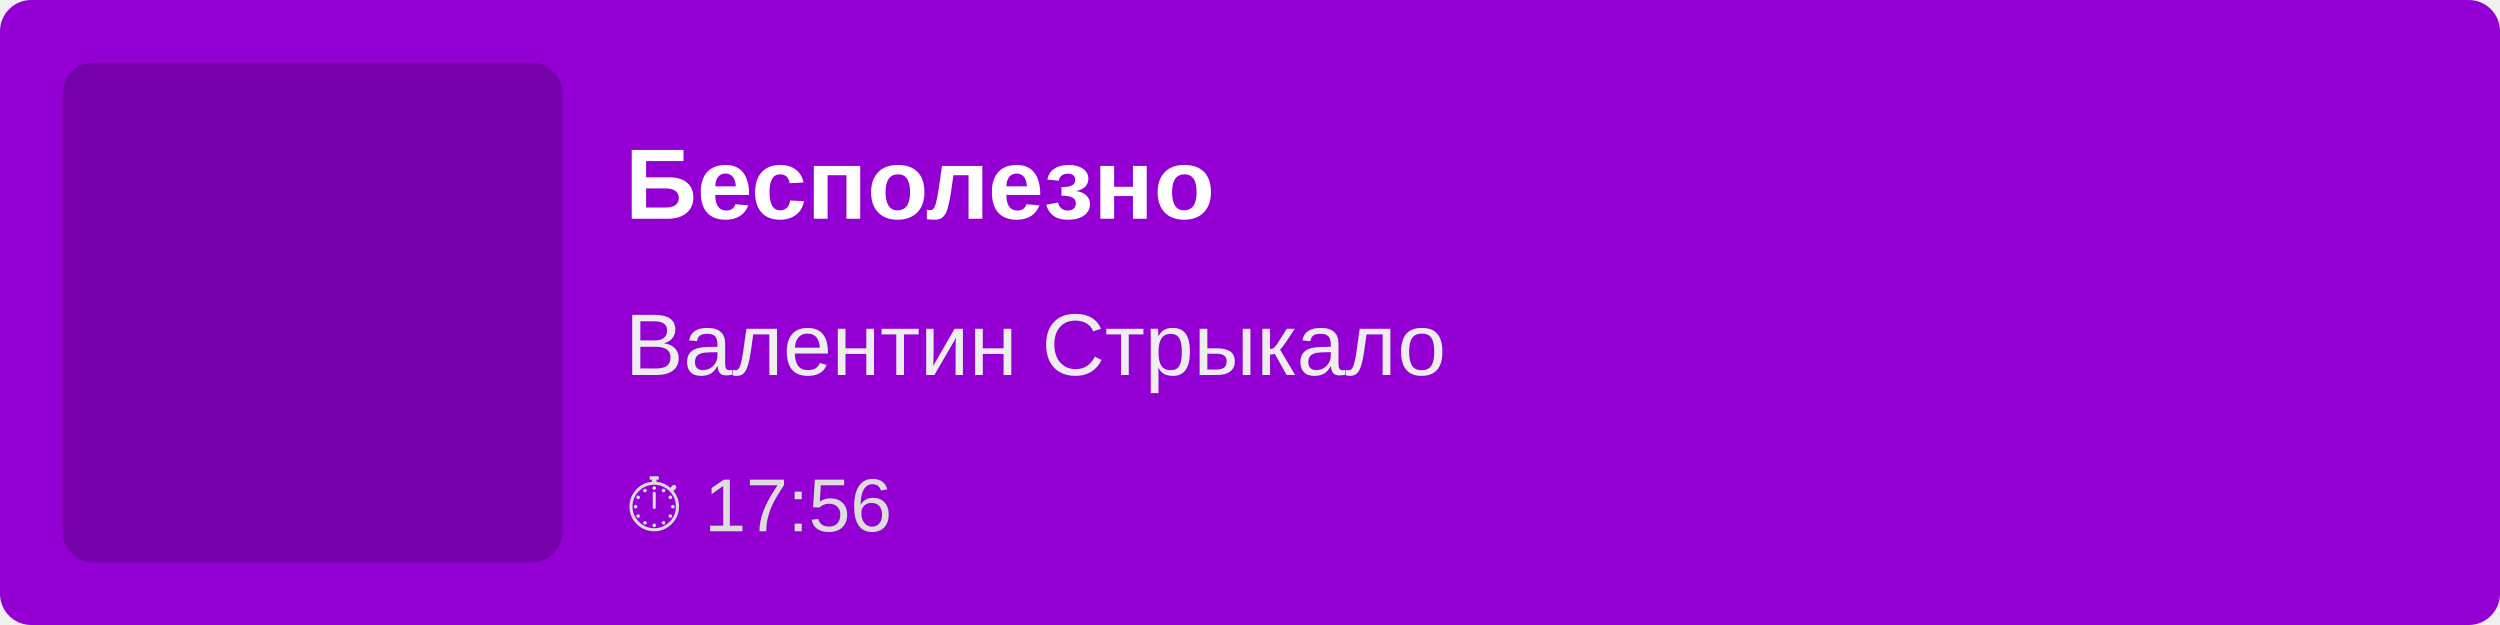
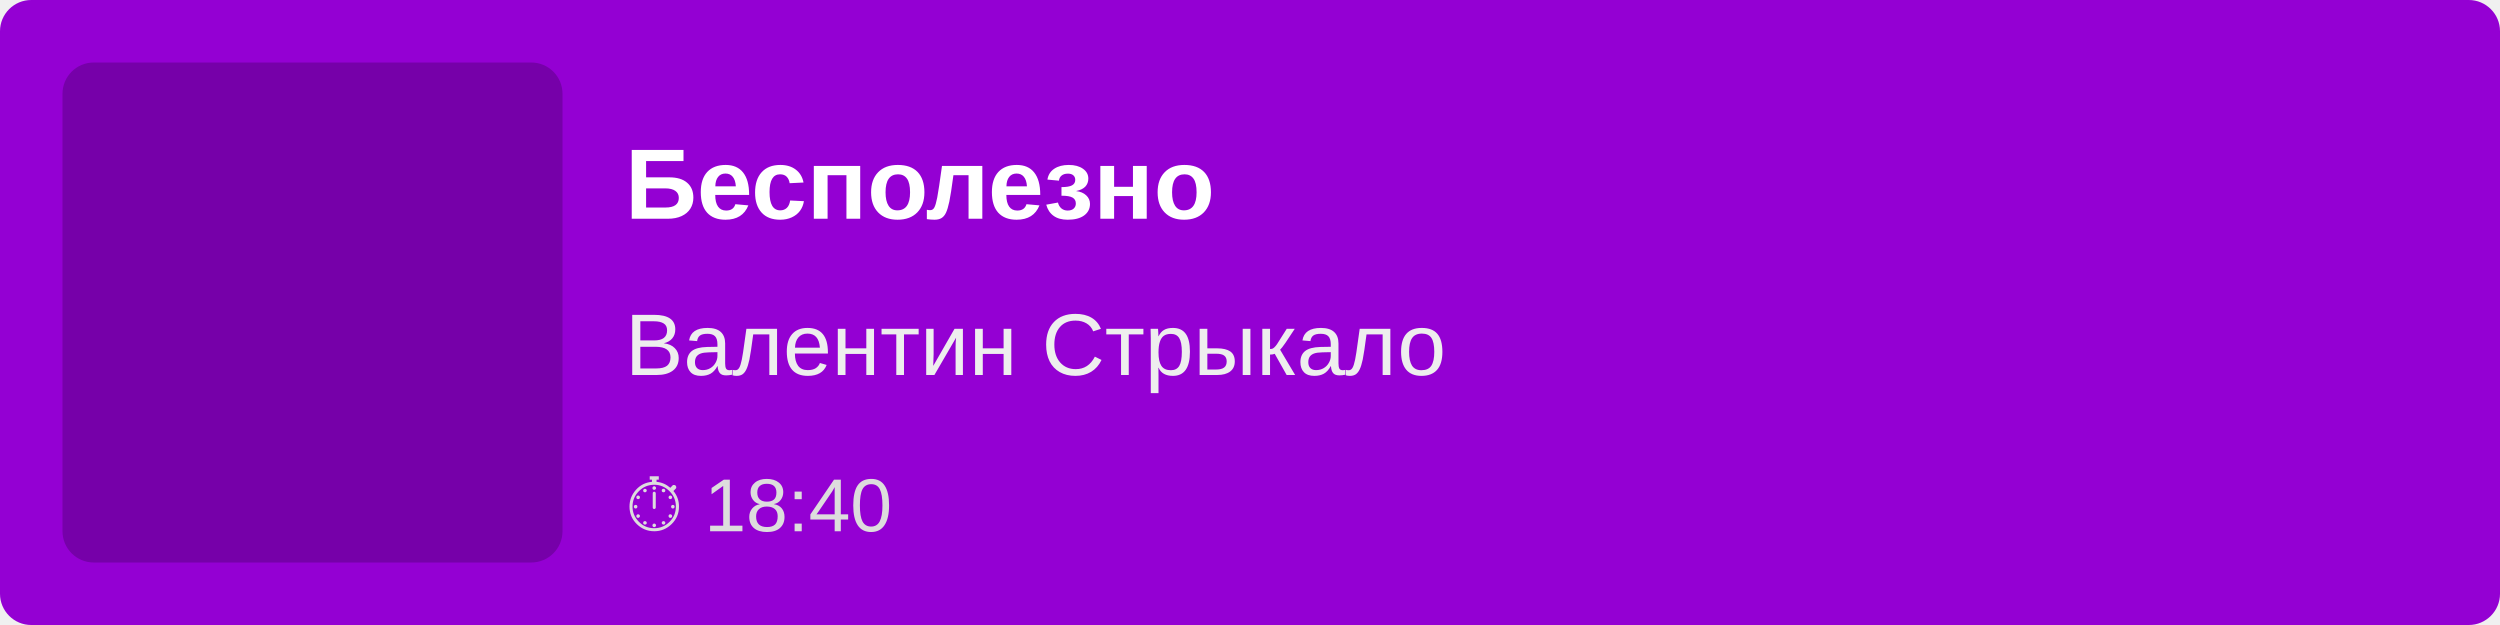
<svg xmlns="http://www.w3.org/2000/svg" width="400" height="100">
  <rect width="100%" height="100%" fill="#9400D3" rx="5" />
  <rect x="10" y="10" width="80" height="80" fill="rgba(0,0,0,0.2)" rx="5" />
  <text x="100" y="35" font-family="Arial, sans-serif" font-size="16" fill="white" font-weight="bold">
        Бесполезно
    </text>
  <text x="100" y="60" font-family="Arial, sans-serif" font-size="14" fill="#EEE">
        Валентин Стрыкало
    </text>
  <text x="100" y="85" font-family="Arial, sans-serif" font-size="12" fill="#DDD">
-         ⏱ 17:56
+         ⏱ 18:40
    </text>
</svg>
